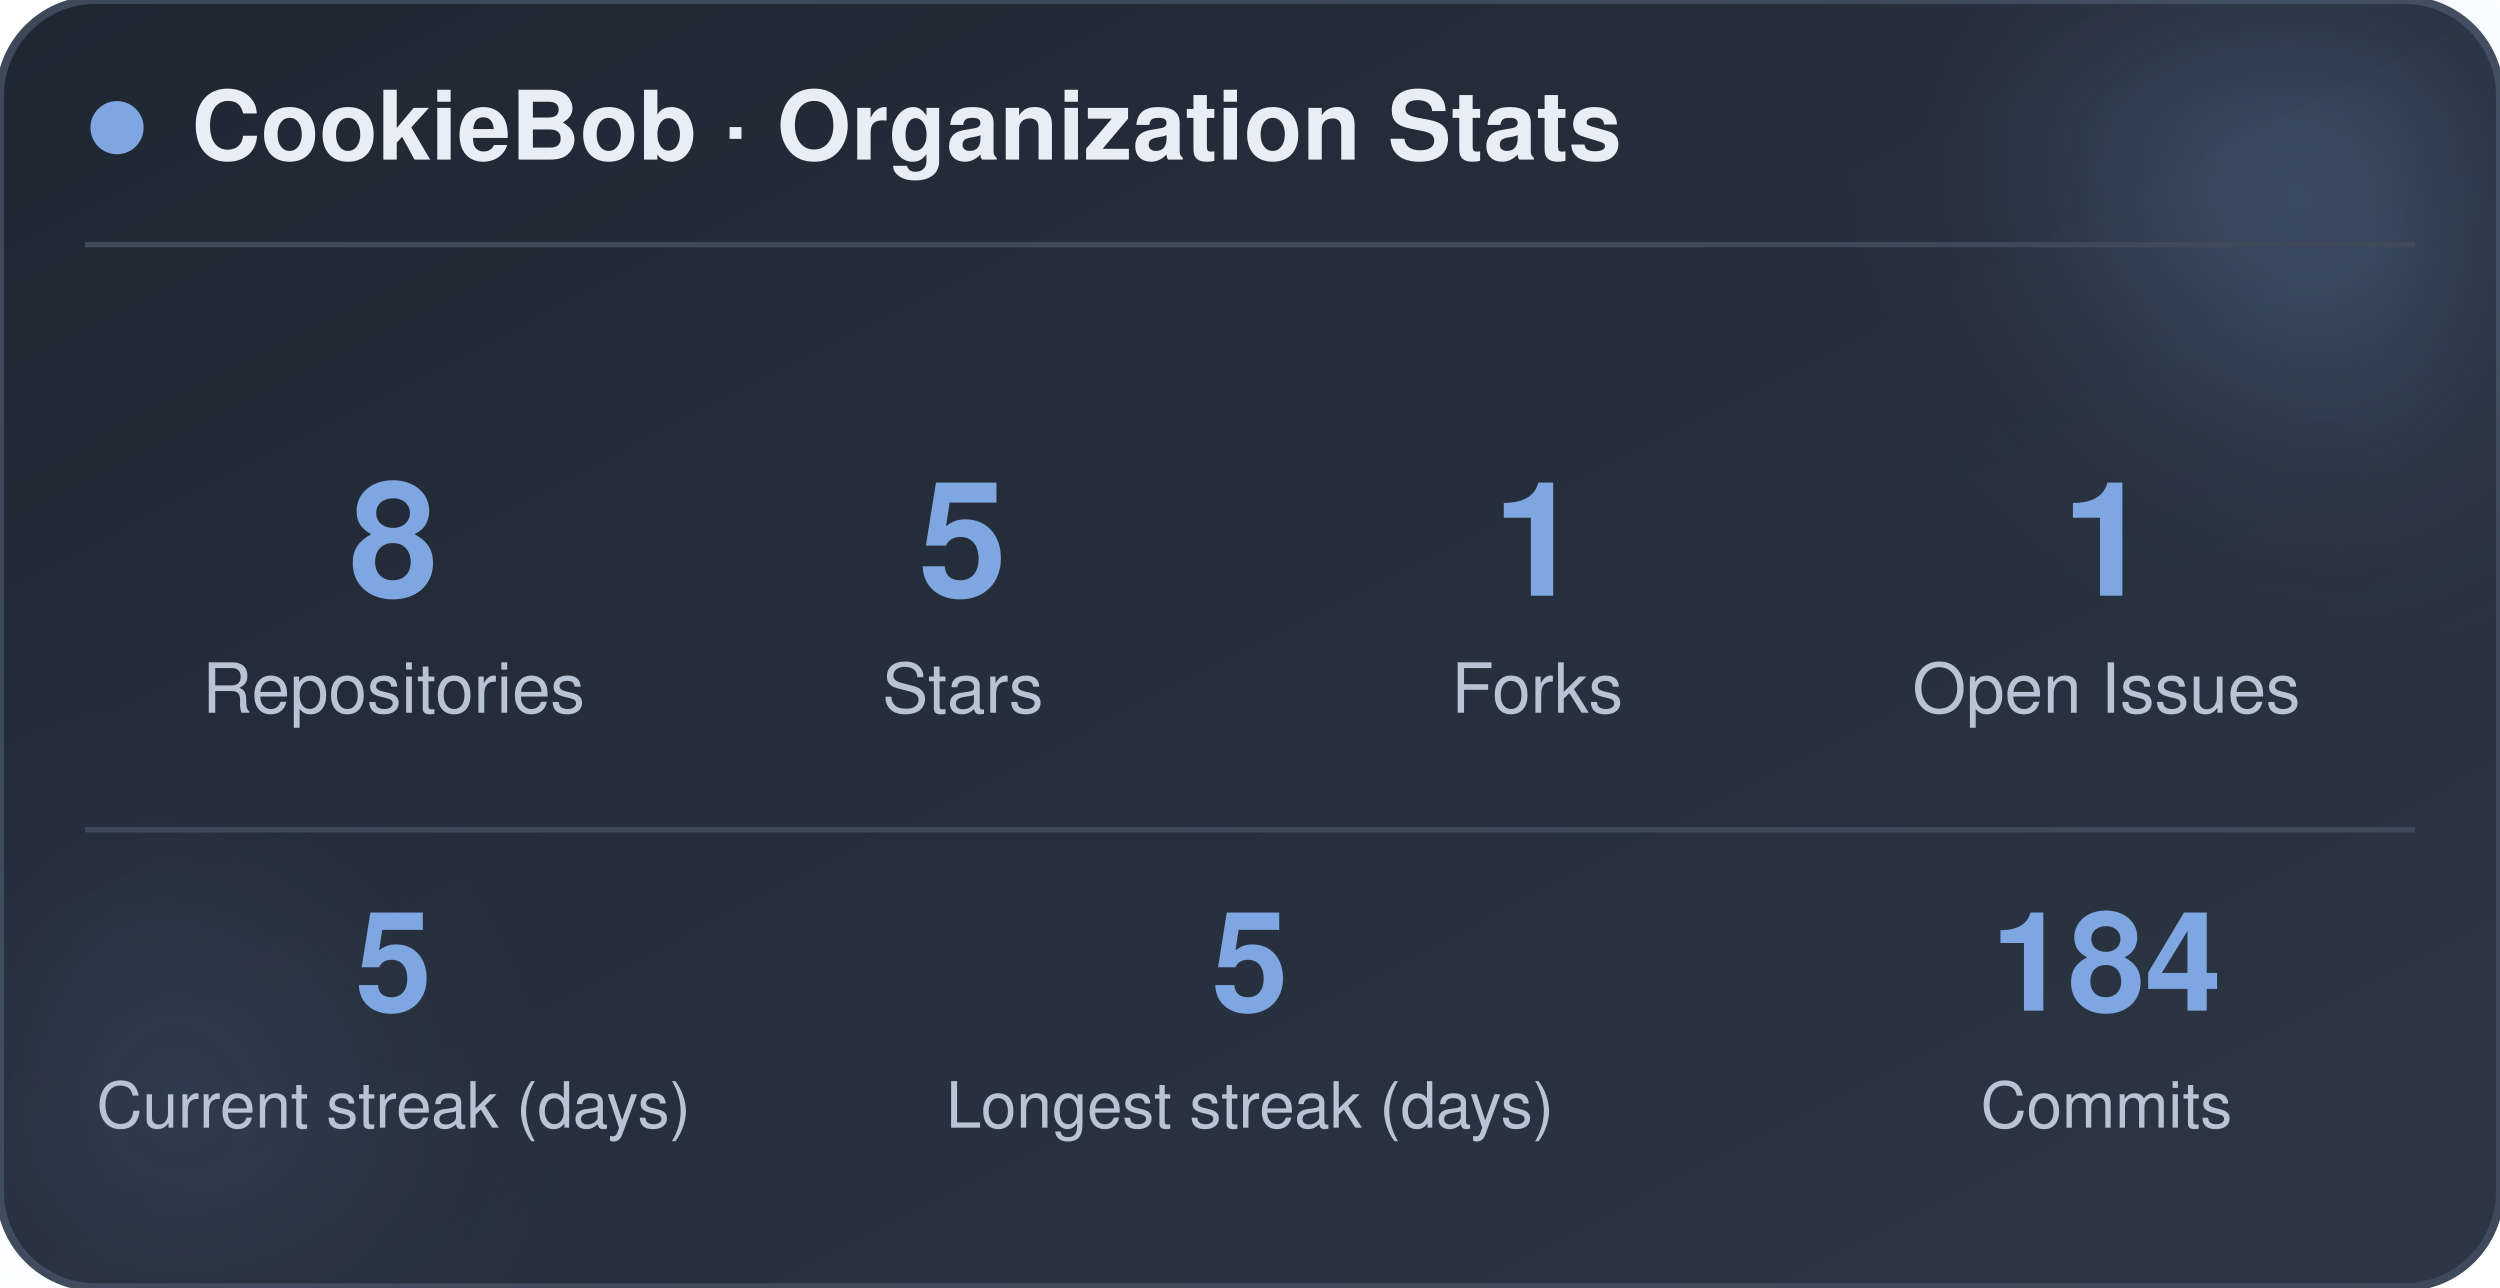
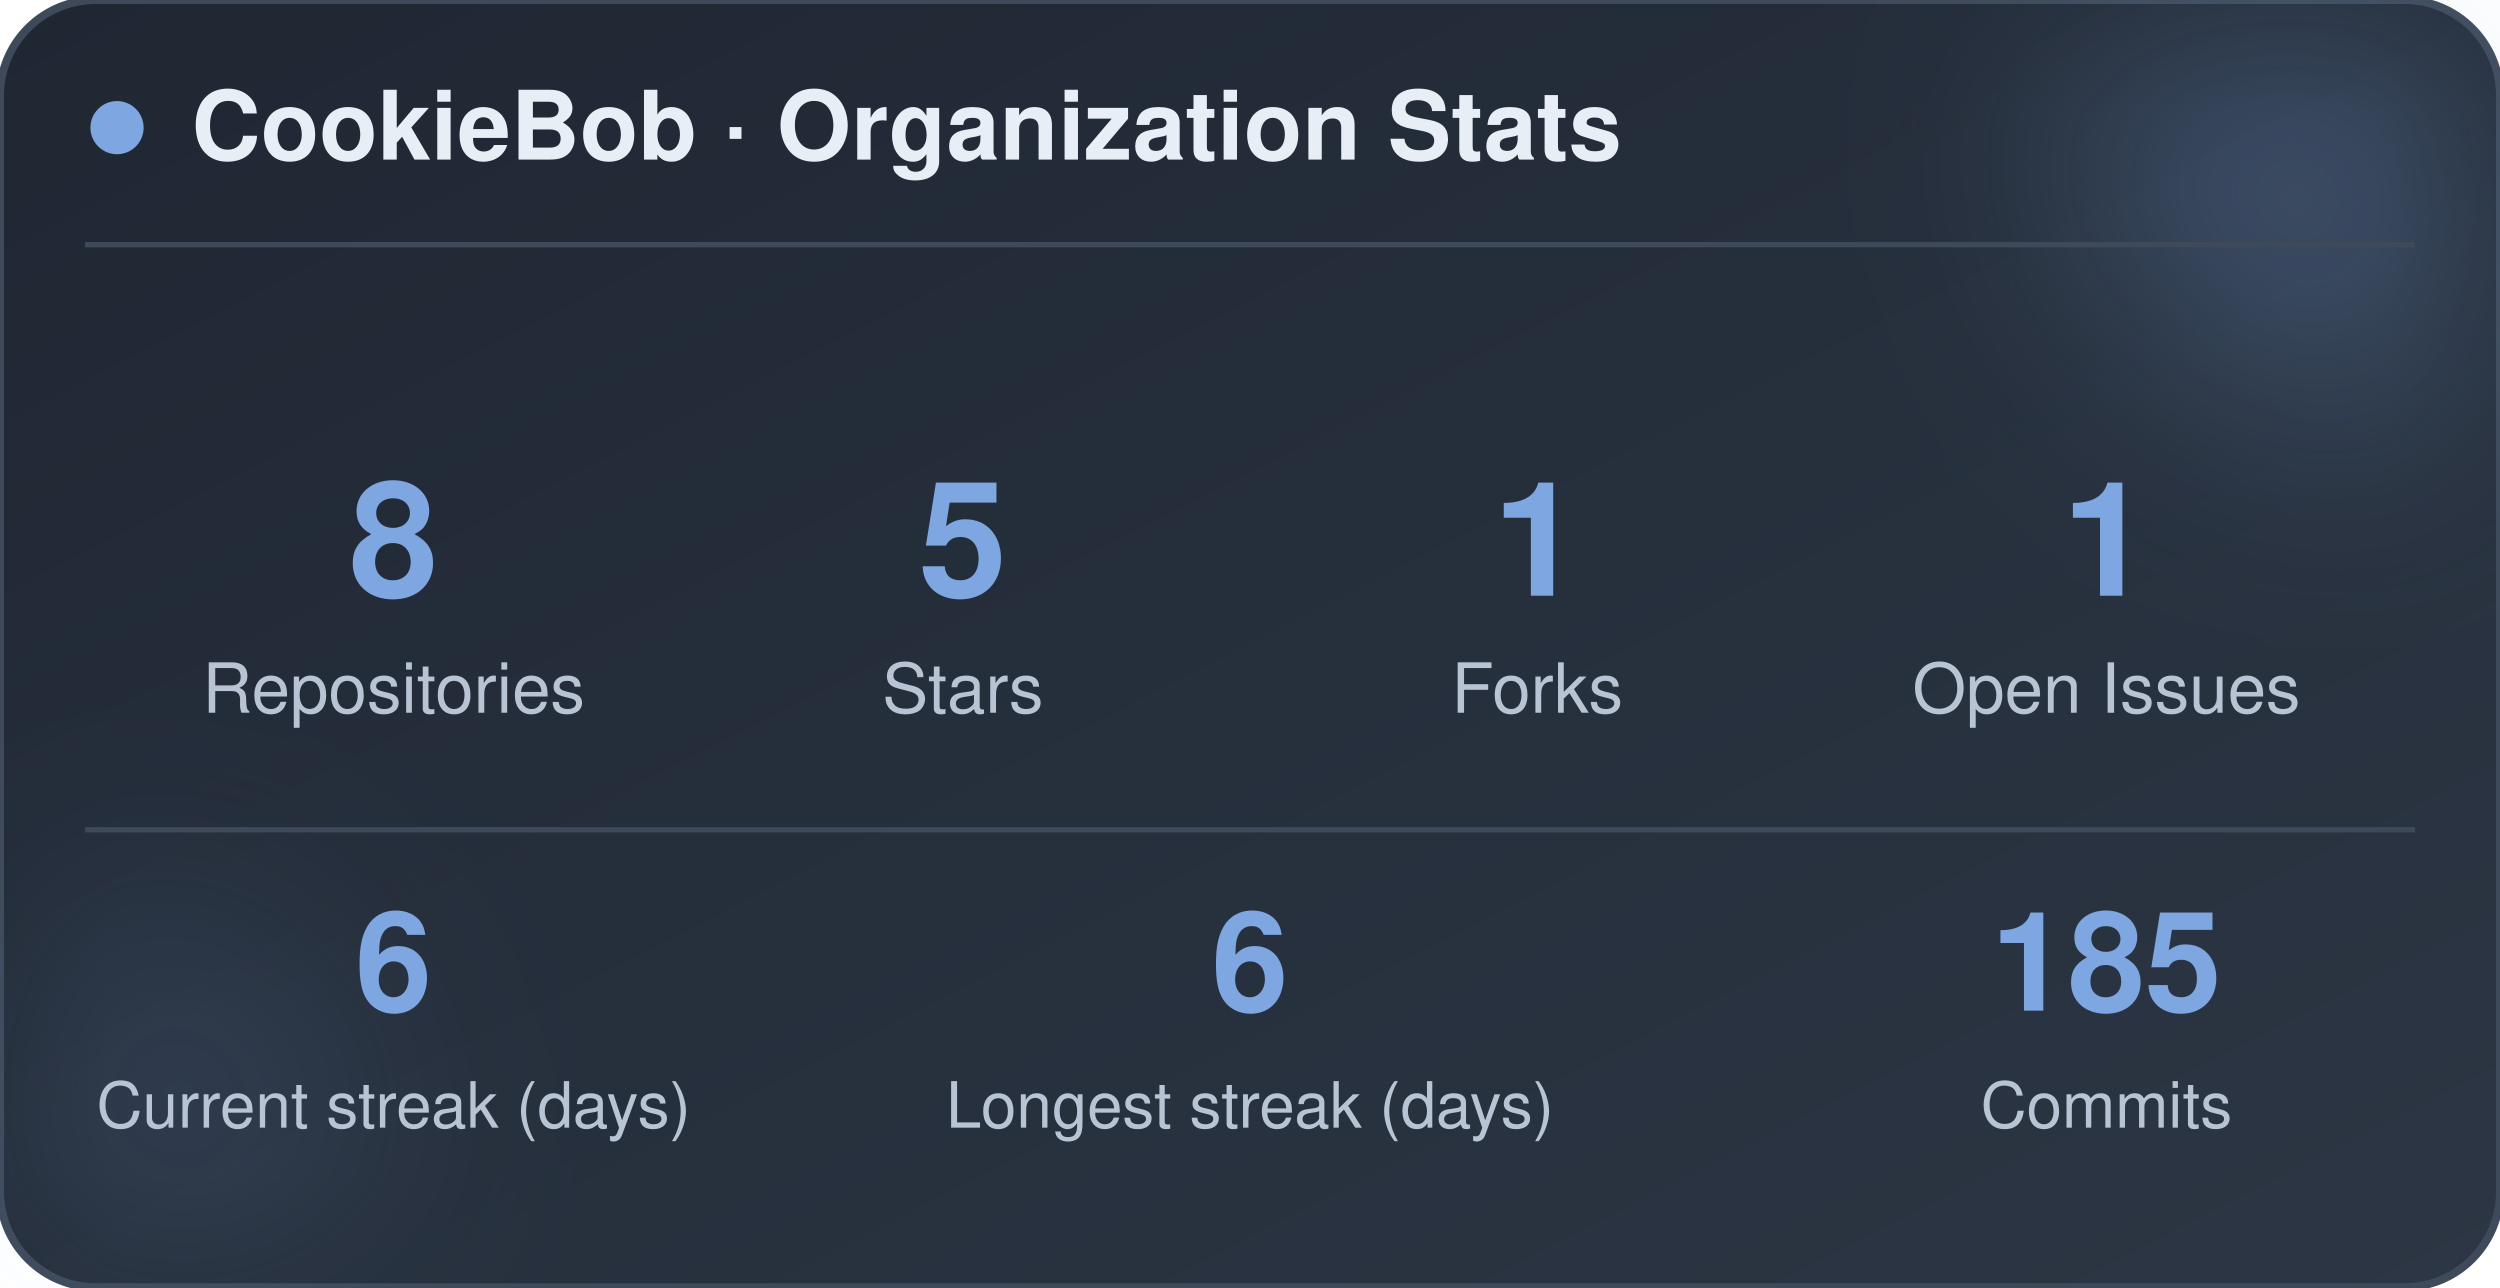
<svg xmlns="http://www.w3.org/2000/svg" width="470" height="242" viewBox="0 0 470 242" role="img" aria-label="CookieBob stats">
  <defs>
    <linearGradient id="bg" x1="0%" y1="0%" x2="100%" y2="100%">
      <stop offset="0%" stop-color="#1f2733" />
      <stop offset="100%" stop-color="#2c3644" />
    </linearGradient>
    <filter id="blur" x="-60%" y="-60%" width="220%" height="220%">
      <feGaussianBlur stdDeviation="22" />
    </filter>
  </defs>
  <rect x="0" y="0" width="470" height="242" rx="18" fill="url(#bg)" stroke="#3e4a5a" stroke-width="1.5" />
  <circle cx="444" cy="24" r="54" fill="#7ea6e0" opacity="0.26" filter="url(#blur)" />
  <circle cx="26" cy="212" r="42" fill="#7ea6e0" opacity="0.14" filter="url(#blur)" />
  <circle cx="22" cy="24" r="5" fill="#7ea6e0" />
  <text x="36" y="30" font-family="-apple-system, BlinkMacSystemFont, 'Segoe UI', Helvetica, Arial, sans-serif" font-size="18" font-weight="700" fill="#e8eef5">CookieBob · Organization Stats</text>
  <line x1="16" y1="46" x2="454" y2="46" stroke="#3e4a5a" stroke-width="1" />
  <text x="74" y="112" text-anchor="middle" font-family="-apple-system, BlinkMacSystemFont, 'Segoe UI', Helvetica, Arial, sans-serif" font-size="30" font-weight="800" fill="#7ea6e0">8</text>
  <text x="74" y="134" text-anchor="middle" font-family="-apple-system, BlinkMacSystemFont, 'Segoe UI', Helvetica, Arial, sans-serif" font-size="13" fill="#b8c4d4">Repositories</text>
  <text x="181" y="112" text-anchor="middle" font-family="-apple-system, BlinkMacSystemFont, 'Segoe UI', Helvetica, Arial, sans-serif" font-size="30" font-weight="800" fill="#7ea6e0">5</text>
  <text x="181" y="134" text-anchor="middle" font-family="-apple-system, BlinkMacSystemFont, 'Segoe UI', Helvetica, Arial, sans-serif" font-size="13" fill="#b8c4d4">Stars</text>
  <text x="289" y="112" text-anchor="middle" font-family="-apple-system, BlinkMacSystemFont, 'Segoe UI', Helvetica, Arial, sans-serif" font-size="30" font-weight="800" fill="#7ea6e0">1</text>
  <text x="289" y="134" text-anchor="middle" font-family="-apple-system, BlinkMacSystemFont, 'Segoe UI', Helvetica, Arial, sans-serif" font-size="13" fill="#b8c4d4">Forks</text>
  <text x="396" y="112" text-anchor="middle" font-family="-apple-system, BlinkMacSystemFont, 'Segoe UI', Helvetica, Arial, sans-serif" font-size="30" font-weight="800" fill="#7ea6e0">1</text>
  <text x="396" y="134" text-anchor="middle" font-family="-apple-system, BlinkMacSystemFont, 'Segoe UI', Helvetica, Arial, sans-serif" font-size="13" fill="#b8c4d4">Open Issues</text>
  <line x1="16" y1="156" x2="454" y2="156" stroke="#3e4a5a" stroke-width="1" />
-   <text x="74" y="190" text-anchor="middle" font-family="-apple-system, BlinkMacSystemFont, 'Segoe UI', Helvetica, Arial, sans-serif" font-size="26" font-weight="800" fill="#7ea6e0">5</text>
+   <text x="74" y="190" text-anchor="middle" font-family="-apple-system, BlinkMacSystemFont, 'Segoe UI', Helvetica, Arial, sans-serif" font-size="26" font-weight="800" fill="#7ea6e0">6</text>
  <text x="74" y="212" text-anchor="middle" font-family="-apple-system, BlinkMacSystemFont, 'Segoe UI', Helvetica, Arial, sans-serif" font-size="12" fill="#b8c4d4">Current streak (days)</text>
-   <text x="235" y="190" text-anchor="middle" font-family="-apple-system, BlinkMacSystemFont, 'Segoe UI', Helvetica, Arial, sans-serif" font-size="26" font-weight="800" fill="#7ea6e0">5</text>
+   <text x="235" y="190" text-anchor="middle" font-family="-apple-system, BlinkMacSystemFont, 'Segoe UI', Helvetica, Arial, sans-serif" font-size="26" font-weight="800" fill="#7ea6e0">6</text>
  <text x="235" y="212" text-anchor="middle" font-family="-apple-system, BlinkMacSystemFont, 'Segoe UI', Helvetica, Arial, sans-serif" font-size="12" fill="#b8c4d4">Longest streak (days)</text>
-   <text x="396" y="190" text-anchor="middle" font-family="-apple-system, BlinkMacSystemFont, 'Segoe UI', Helvetica, Arial, sans-serif" font-size="26" font-weight="800" fill="#7ea6e0">184</text>
+   <text x="396" y="190" text-anchor="middle" font-family="-apple-system, BlinkMacSystemFont, 'Segoe UI', Helvetica, Arial, sans-serif" font-size="26" font-weight="800" fill="#7ea6e0">185</text>
  <text x="396" y="212" text-anchor="middle" font-family="-apple-system, BlinkMacSystemFont, 'Segoe UI', Helvetica, Arial, sans-serif" font-size="12" fill="#b8c4d4">Commits</text>
</svg>
